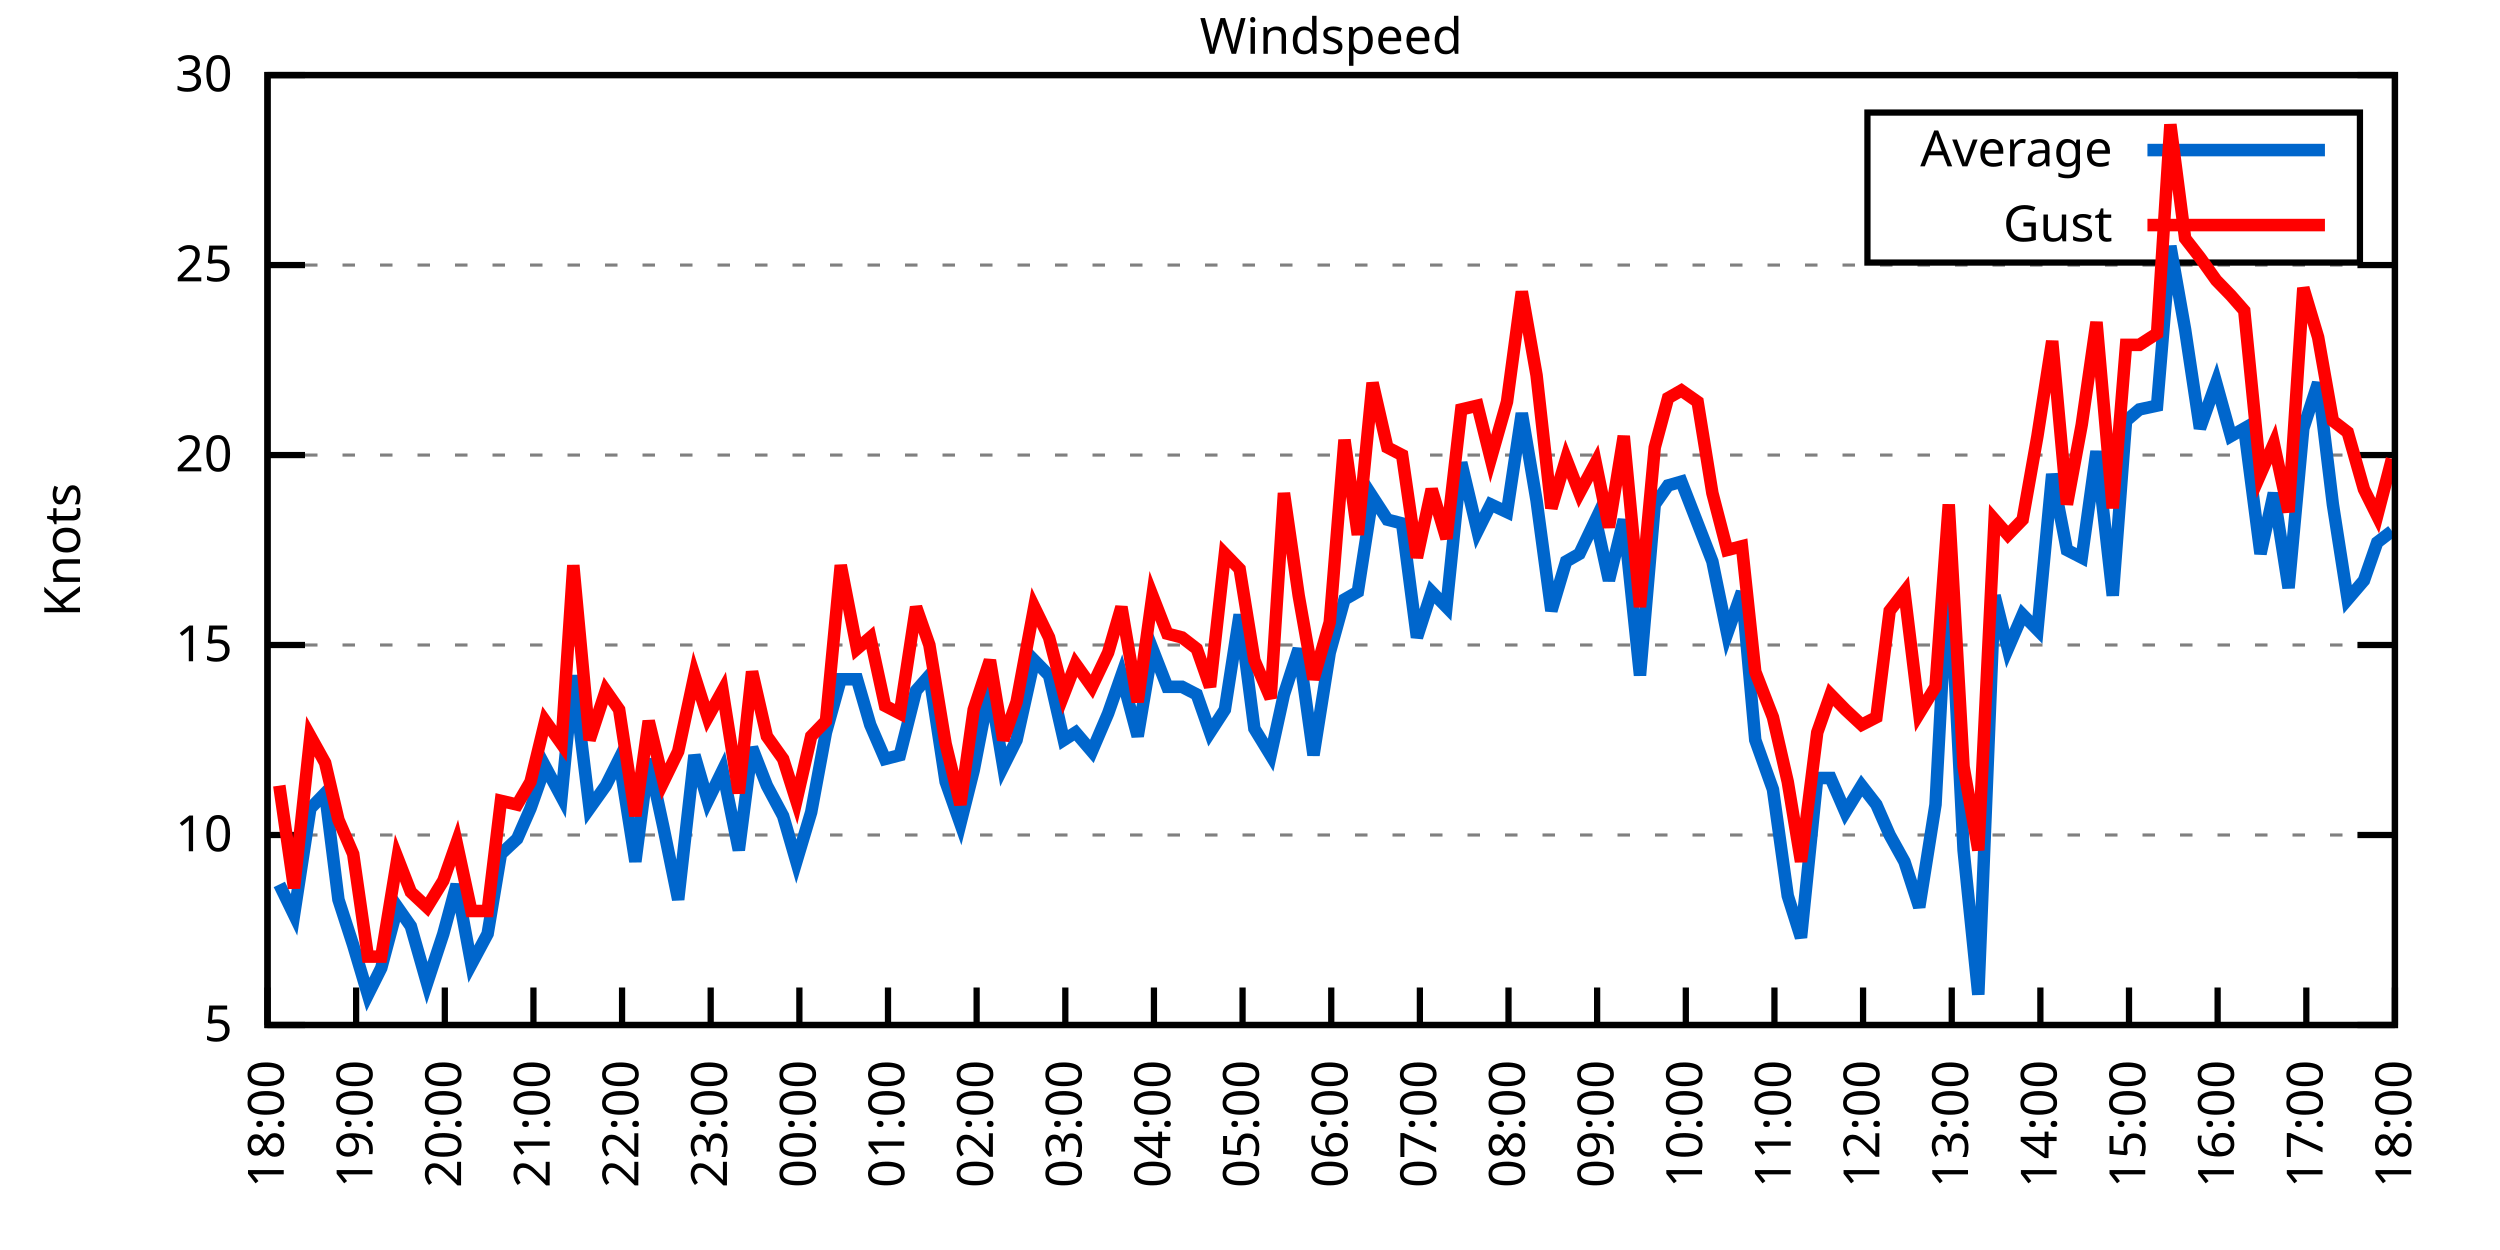
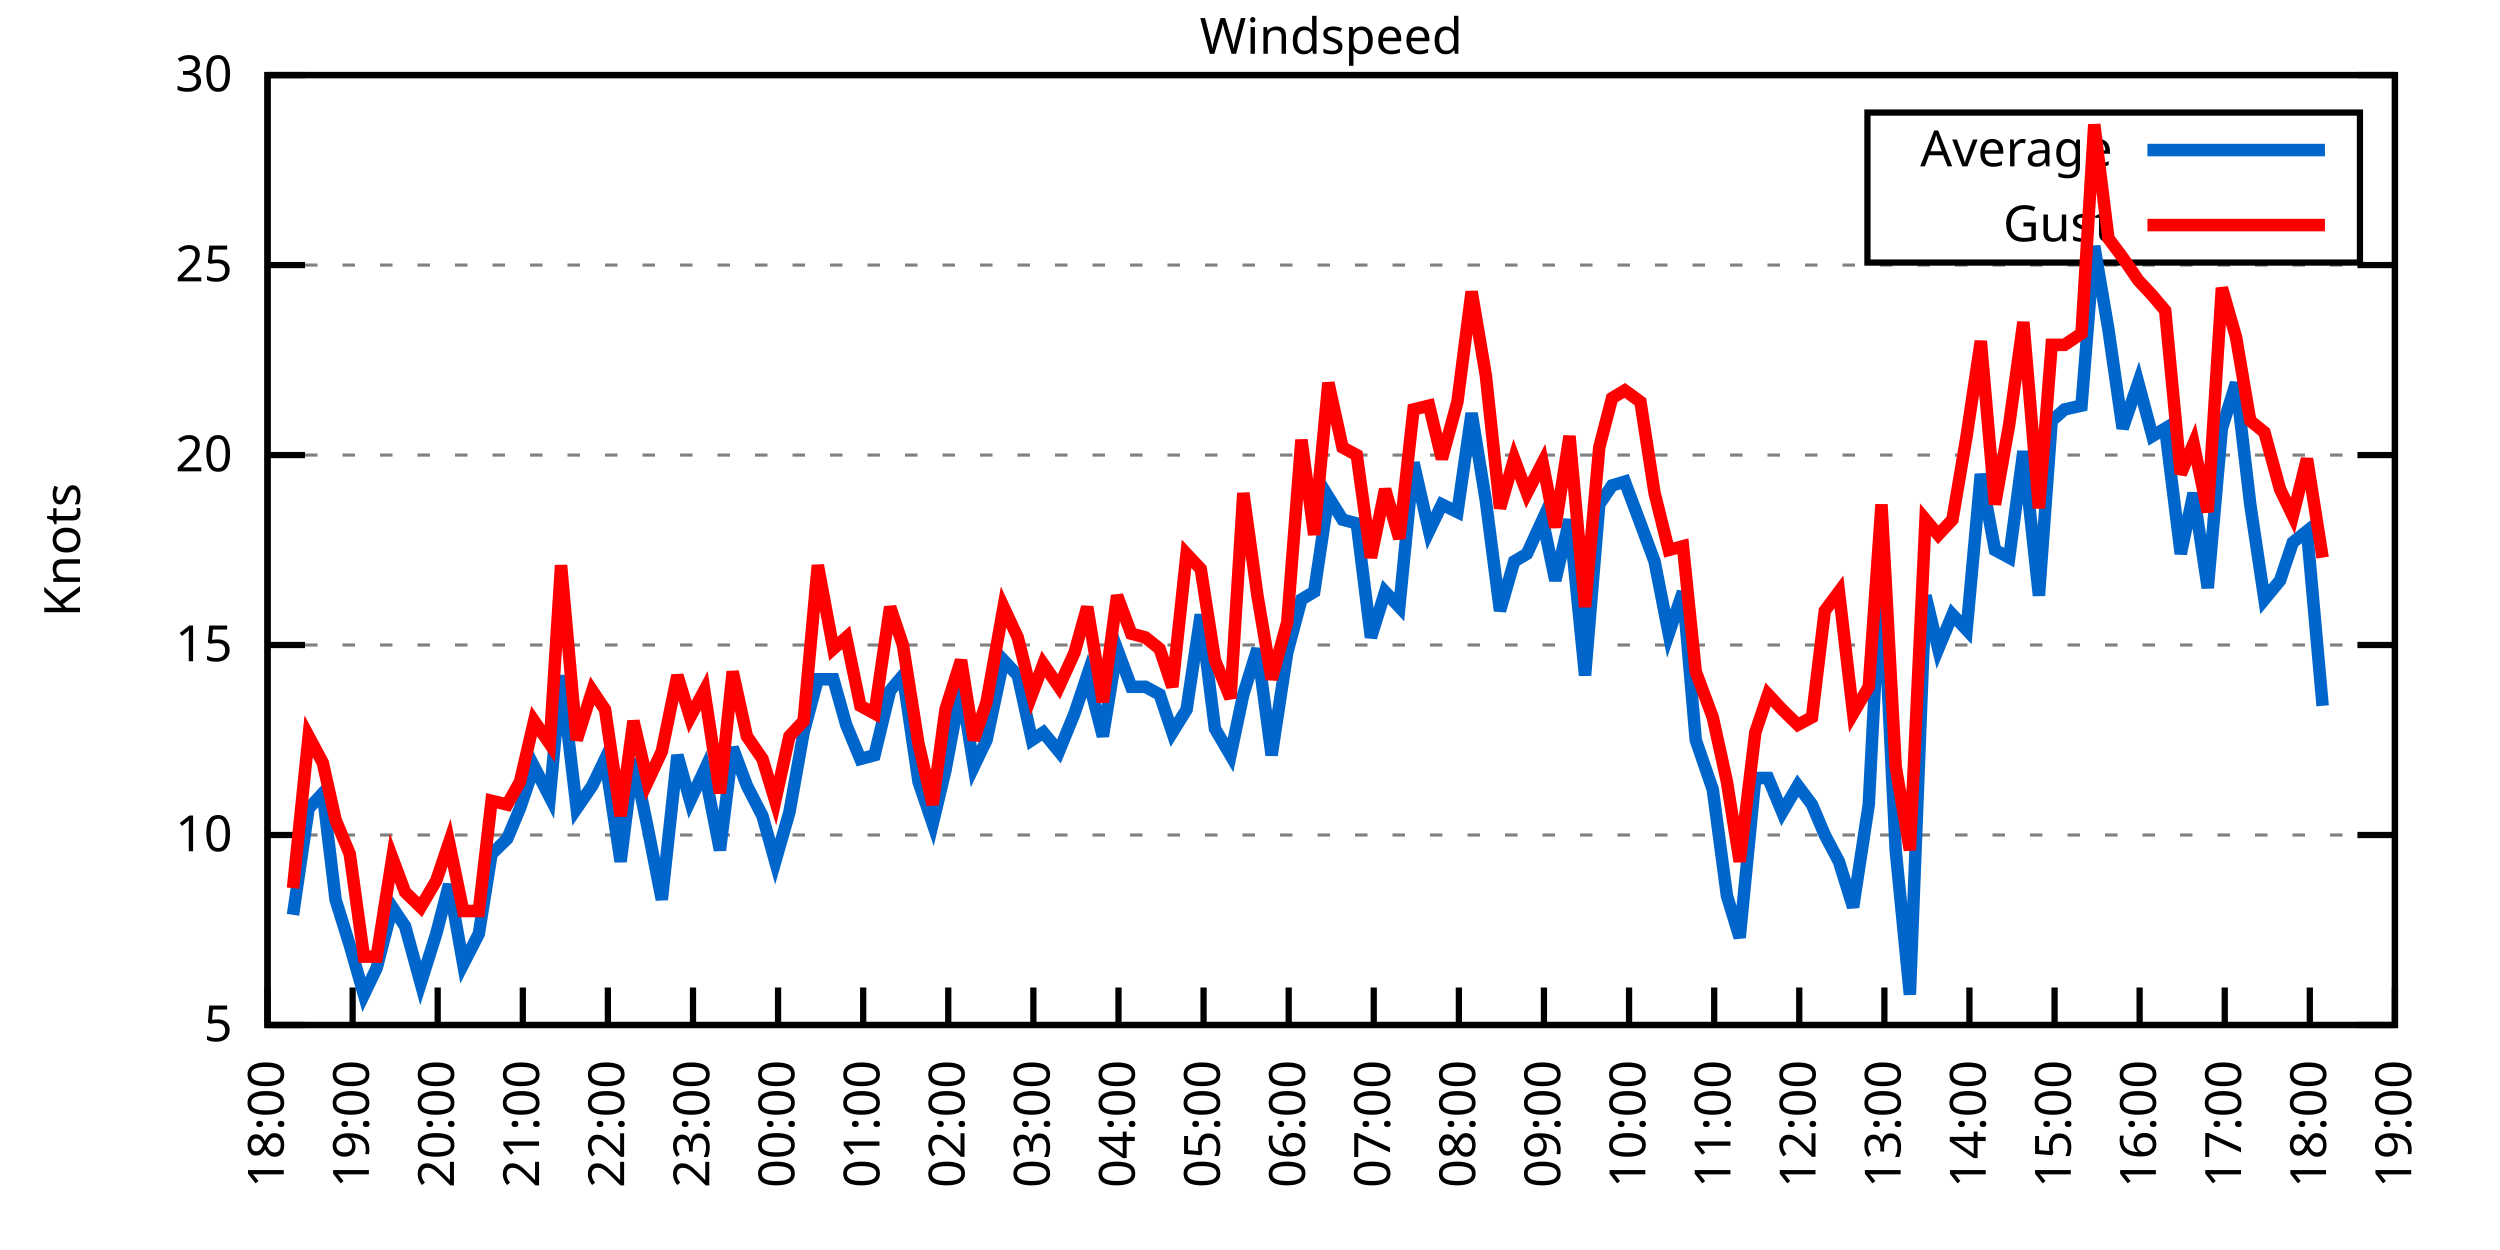
<svg xmlns="http://www.w3.org/2000/svg" xmlns:xlink="http://www.w3.org/1999/xlink" width="400" height="200" viewBox="0 0 400 200">
  <g id="gnuplot_canvas">
    <rect x="0" y="0" width="400" height="200" fill="none" />
    <defs>
      <circle id="gpDot" r="0.5" stroke-width="0.5" stroke="currentColor" />
      <path id="gpPt0" stroke-width="0.333" stroke="currentColor" d="M-1,0 h2 M0,-1 v2" />
      <path id="gpPt1" stroke-width="0.333" stroke="currentColor" d="M-1,-1 L1,1 M1,-1 L-1,1" />
      <path id="gpPt2" stroke-width="0.333" stroke="currentColor" d="M-1,0 L1,0 M0,-1 L0,1 M-1,-1 L1,1 M-1,1 L1,-1" />
      <rect id="gpPt3" stroke-width="0.333" stroke="currentColor" x="-1" y="-1" width="2" height="2" />
      <rect id="gpPt4" stroke-width="0.333" stroke="currentColor" fill="currentColor" x="-1" y="-1" width="2" height="2" />
      <circle id="gpPt5" stroke-width="0.333" stroke="currentColor" cx="0" cy="0" r="1" />
      <use xlink:href="#gpPt5" id="gpPt6" fill="currentColor" stroke="none" />
      <path id="gpPt7" stroke-width="0.333" stroke="currentColor" d="M0,-1.33 L-1.33,0.67 L1.33,0.67 z" />
      <use xlink:href="#gpPt7" id="gpPt8" fill="currentColor" stroke="none" />
      <use xlink:href="#gpPt7" id="gpPt9" stroke="currentColor" transform="rotate(180)" />
      <use xlink:href="#gpPt9" id="gpPt10" fill="currentColor" stroke="none" />
      <use xlink:href="#gpPt3" id="gpPt11" stroke="currentColor" transform="rotate(45)" />
      <use xlink:href="#gpPt11" id="gpPt12" fill="currentColor" stroke="none" />
      <path id="gpPt13" stroke-width="0.333" stroke="currentColor" d="M0,1.330 L1.265,0.411 L0.782,-1.067 L-0.782,-1.076 L-1.265,0.411 z" />
      <use xlink:href="#gpPt13" id="gpPt14" fill="currentColor" stroke="none" />
      <filter id="textbox" filterUnits="objectBoundingBox" x="0" y="0" height="1" width="1">
        <feFlood flood-color="white" flood-opacity="1" result="bgnd" />
        <feComposite in="SourceGraphic" in2="bgnd" operator="atop" />
      </filter>
      <filter id="greybox" filterUnits="objectBoundingBox" x="0" y="0" height="1" width="1">
        <feFlood flood-color="lightgrey" flood-opacity="1" result="grey" />
        <feComposite in="SourceGraphic" in2="grey" operator="atop" />
      </filter>
    </defs>
    <g fill="none" color="white" stroke="currentColor" stroke-width="1.00" stroke-linecap="butt" stroke-linejoin="miter">
</g>
    <g fill="none" color="black" stroke="currentColor" stroke-width="1.00" stroke-linecap="butt" stroke-linejoin="miter">
      <g stroke="none" shape-rendering="crispEdges">
        <polygon fill="rgb(255, 255, 255)" points="42.80,164.00 383.18,164.00 383.18,12.02 42.80,12.02 " />
      </g>
    </g>
    <g fill="none" color="black" stroke="currentColor" stroke-width="1.00" stroke-linecap="butt" stroke-linejoin="miter">
</g>
    <g fill="none" color="black" stroke="black" stroke-width="0.50" stroke-linecap="butt" stroke-linejoin="miter">
</g>
    <g fill="none" color="gray" stroke="currentColor" stroke-width="0.50" stroke-linecap="butt" stroke-linejoin="miter">
      <path stroke="gray" stroke-dasharray="2,4" class="gridline" d="M42.80,164.00 L383.19,164.00  " />
    </g>
    <g fill="none" color="gray" stroke="gray" stroke-width="1.00" stroke-linecap="butt" stroke-linejoin="miter">
</g>
    <g fill="none" color="black" stroke="currentColor" stroke-width="1.00" stroke-linecap="butt" stroke-linejoin="miter">
      <path stroke="black" d="M42.80,164.00 L48.80,164.00 M383.19,164.00 L377.19,164.00  " />
      <g transform="translate(37.20,166.60)" stroke="none" fill="black" font-family="Sans" font-size="8.00" text-anchor="end">
        <text>
          <tspan font-family="Sans"> 5</tspan>
        </text>
      </g>
    </g>
    <g fill="none" color="black" stroke="currentColor" stroke-width="1.00" stroke-linecap="butt" stroke-linejoin="miter">
</g>
    <g fill="none" color="black" stroke="black" stroke-width="0.50" stroke-linecap="butt" stroke-linejoin="miter">
</g>
    <g fill="none" color="gray" stroke="currentColor" stroke-width="0.50" stroke-linecap="butt" stroke-linejoin="miter">
      <path stroke="gray" stroke-dasharray="2,4" class="gridline" d="M42.80,133.60 L383.19,133.60  " />
    </g>
    <g fill="none" color="gray" stroke="gray" stroke-width="1.00" stroke-linecap="butt" stroke-linejoin="miter">
</g>
    <g fill="none" color="black" stroke="currentColor" stroke-width="1.00" stroke-linecap="butt" stroke-linejoin="miter">
      <path stroke="black" d="M42.80,133.60 L48.80,133.60 M383.19,133.60 L377.19,133.60  " />
      <g transform="translate(37.20,136.20)" stroke="none" fill="black" font-family="Sans" font-size="8.00" text-anchor="end">
        <text>
          <tspan font-family="Sans"> 10</tspan>
        </text>
      </g>
    </g>
    <g fill="none" color="black" stroke="currentColor" stroke-width="1.00" stroke-linecap="butt" stroke-linejoin="miter">
</g>
    <g fill="none" color="black" stroke="black" stroke-width="0.50" stroke-linecap="butt" stroke-linejoin="miter">
</g>
    <g fill="none" color="gray" stroke="currentColor" stroke-width="0.50" stroke-linecap="butt" stroke-linejoin="miter">
      <path stroke="gray" stroke-dasharray="2,4" class="gridline" d="M42.80,103.20 L383.19,103.20  " />
    </g>
    <g fill="none" color="gray" stroke="gray" stroke-width="1.00" stroke-linecap="butt" stroke-linejoin="miter">
</g>
    <g fill="none" color="black" stroke="currentColor" stroke-width="1.00" stroke-linecap="butt" stroke-linejoin="miter">
      <path stroke="black" d="M42.80,103.20 L48.80,103.20 M383.19,103.20 L377.19,103.20  " />
      <g transform="translate(37.20,105.80)" stroke="none" fill="black" font-family="Sans" font-size="8.00" text-anchor="end">
        <text>
          <tspan font-family="Sans"> 15</tspan>
        </text>
      </g>
    </g>
    <g fill="none" color="black" stroke="currentColor" stroke-width="1.00" stroke-linecap="butt" stroke-linejoin="miter">
</g>
    <g fill="none" color="black" stroke="black" stroke-width="0.50" stroke-linecap="butt" stroke-linejoin="miter">
</g>
    <g fill="none" color="gray" stroke="currentColor" stroke-width="0.50" stroke-linecap="butt" stroke-linejoin="miter">
      <path stroke="gray" stroke-dasharray="2,4" class="gridline" d="M42.80,72.81 L383.19,72.81  " />
    </g>
    <g fill="none" color="gray" stroke="gray" stroke-width="1.00" stroke-linecap="butt" stroke-linejoin="miter">
</g>
    <g fill="none" color="black" stroke="currentColor" stroke-width="1.00" stroke-linecap="butt" stroke-linejoin="miter">
      <path stroke="black" d="M42.80,72.81 L48.80,72.81 M383.19,72.81 L377.19,72.81  " />
      <g transform="translate(37.20,75.41)" stroke="none" fill="black" font-family="Sans" font-size="8.00" text-anchor="end">
        <text>
          <tspan font-family="Sans"> 20</tspan>
        </text>
      </g>
    </g>
    <g fill="none" color="black" stroke="currentColor" stroke-width="1.00" stroke-linecap="butt" stroke-linejoin="miter">
</g>
    <g fill="none" color="black" stroke="black" stroke-width="0.50" stroke-linecap="butt" stroke-linejoin="miter">
</g>
    <g fill="none" color="gray" stroke="currentColor" stroke-width="0.50" stroke-linecap="butt" stroke-linejoin="miter">
      <path stroke="gray" stroke-dasharray="2,4" class="gridline" d="M42.80,42.41 L383.19,42.41  " />
    </g>
    <g fill="none" color="gray" stroke="gray" stroke-width="1.00" stroke-linecap="butt" stroke-linejoin="miter">
</g>
    <g fill="none" color="black" stroke="currentColor" stroke-width="1.00" stroke-linecap="butt" stroke-linejoin="miter">
      <path stroke="black" d="M42.80,42.41 L48.80,42.41 M383.19,42.41 L377.19,42.41  " />
      <g transform="translate(37.20,45.01)" stroke="none" fill="black" font-family="Sans" font-size="8.00" text-anchor="end">
        <text>
          <tspan font-family="Sans"> 25</tspan>
        </text>
      </g>
    </g>
    <g fill="none" color="black" stroke="currentColor" stroke-width="1.00" stroke-linecap="butt" stroke-linejoin="miter">
</g>
    <g fill="none" color="black" stroke="black" stroke-width="0.50" stroke-linecap="butt" stroke-linejoin="miter">
</g>
    <g fill="none" color="gray" stroke="currentColor" stroke-width="0.50" stroke-linecap="butt" stroke-linejoin="miter">
      <path stroke="gray" stroke-dasharray="2,4" class="gridline" d="M42.80,12.01 L383.19,12.01  " />
    </g>
    <g fill="none" color="gray" stroke="gray" stroke-width="1.00" stroke-linecap="butt" stroke-linejoin="miter">
</g>
    <g fill="none" color="black" stroke="currentColor" stroke-width="1.00" stroke-linecap="butt" stroke-linejoin="miter">
      <path stroke="black" d="M42.80,12.01 L48.80,12.01 M383.19,12.01 L377.19,12.01  " />
      <g transform="translate(37.20,14.61)" stroke="none" fill="black" font-family="Sans" font-size="8.00" text-anchor="end">
        <text>
          <tspan font-family="Sans"> 30</tspan>
        </text>
      </g>
    </g>
    <g fill="none" color="black" stroke="currentColor" stroke-width="1.00" stroke-linecap="butt" stroke-linejoin="miter">
      <path stroke="black" d="M42.80,164.00 L42.80,158.00  " />
      <g transform="translate(45.40,169.60) rotate(270.00)" stroke="none" fill="black" font-family="Sans" font-size="8.00" text-anchor="end">
        <text>
          <tspan font-family="Sans">18:00</tspan>
        </text>
      </g>
    </g>
    <g fill="none" color="black" stroke="currentColor" stroke-width="1.00" stroke-linecap="butt" stroke-linejoin="miter">
-       <path stroke="black" d="M56.98,164.00 L56.98,158.00  " />
-       <g transform="translate(59.58,169.60) rotate(270.00)" stroke="none" fill="black" font-family="Sans" font-size="8.00" text-anchor="end">
+       <path stroke="black" d="M56.42,164.00 L56.42,158.00  " />
+       <g transform="translate(59.02,169.60) rotate(270.00)" stroke="none" fill="black" font-family="Sans" font-size="8.00" text-anchor="end">
        <text>
          <tspan font-family="Sans">19:00</tspan>
        </text>
      </g>
    </g>
    <g fill="none" color="black" stroke="currentColor" stroke-width="1.00" stroke-linecap="butt" stroke-linejoin="miter">
-       <path stroke="black" d="M71.17,164.00 L71.17,158.00  " />
-       <g transform="translate(73.77,169.60) rotate(270.00)" stroke="none" fill="black" font-family="Sans" font-size="8.00" text-anchor="end">
+       <path stroke="black" d="M70.03,164.00 L70.03,158.00  " />
+       <g transform="translate(72.63,169.60) rotate(270.00)" stroke="none" fill="black" font-family="Sans" font-size="8.00" text-anchor="end">
        <text>
          <tspan font-family="Sans">20:00</tspan>
        </text>
      </g>
    </g>
    <g fill="none" color="black" stroke="currentColor" stroke-width="1.00" stroke-linecap="butt" stroke-linejoin="miter">
-       <path stroke="black" d="M85.35,164.00 L85.35,158.00  " />
-       <g transform="translate(87.95,169.60) rotate(270.00)" stroke="none" fill="black" font-family="Sans" font-size="8.00" text-anchor="end">
+       <path stroke="black" d="M83.65,164.00 L83.65,158.00  " />
+       <g transform="translate(86.25,169.60) rotate(270.00)" stroke="none" fill="black" font-family="Sans" font-size="8.00" text-anchor="end">
        <text>
          <tspan font-family="Sans">21:00</tspan>
        </text>
      </g>
    </g>
    <g fill="none" color="black" stroke="currentColor" stroke-width="1.00" stroke-linecap="butt" stroke-linejoin="miter">
-       <path stroke="black" d="M99.53,164.00 L99.53,158.00  " />
-       <g transform="translate(102.13,169.60) rotate(270.00)" stroke="none" fill="black" font-family="Sans" font-size="8.00" text-anchor="end">
+       <path stroke="black" d="M97.26,164.00 L97.26,158.00  " />
+       <g transform="translate(99.86,169.60) rotate(270.00)" stroke="none" fill="black" font-family="Sans" font-size="8.00" text-anchor="end">
        <text>
          <tspan font-family="Sans">22:00</tspan>
        </text>
      </g>
    </g>
    <g fill="none" color="black" stroke="currentColor" stroke-width="1.00" stroke-linecap="butt" stroke-linejoin="miter">
-       <path stroke="black" d="M113.71,164.00 L113.71,158.00  " />
-       <g transform="translate(116.31,169.60) rotate(270.00)" stroke="none" fill="black" font-family="Sans" font-size="8.00" text-anchor="end">
+       <path stroke="black" d="M110.88,164.00 L110.88,158.00  " />
+       <g transform="translate(113.48,169.60) rotate(270.00)" stroke="none" fill="black" font-family="Sans" font-size="8.00" text-anchor="end">
        <text>
          <tspan font-family="Sans">23:00</tspan>
        </text>
      </g>
    </g>
    <g fill="none" color="black" stroke="currentColor" stroke-width="1.00" stroke-linecap="butt" stroke-linejoin="miter">
-       <path stroke="black" d="M127.90,164.00 L127.90,158.00  " />
-       <g transform="translate(130.50,169.60) rotate(270.00)" stroke="none" fill="black" font-family="Sans" font-size="8.00" text-anchor="end">
+       <path stroke="black" d="M124.49,164.00 L124.49,158.00  " />
+       <g transform="translate(127.09,169.60) rotate(270.00)" stroke="none" fill="black" font-family="Sans" font-size="8.00" text-anchor="end">
        <text>
          <tspan font-family="Sans">00:00</tspan>
        </text>
      </g>
    </g>
    <g fill="none" color="black" stroke="currentColor" stroke-width="1.00" stroke-linecap="butt" stroke-linejoin="miter">
-       <path stroke="black" d="M142.08,164.00 L142.08,158.00  " />
-       <g transform="translate(144.68,169.60) rotate(270.00)" stroke="none" fill="black" font-family="Sans" font-size="8.00" text-anchor="end">
+       <path stroke="black" d="M138.11,164.00 L138.11,158.00  " />
+       <g transform="translate(140.71,169.60) rotate(270.00)" stroke="none" fill="black" font-family="Sans" font-size="8.00" text-anchor="end">
        <text>
          <tspan font-family="Sans">01:00</tspan>
        </text>
      </g>
    </g>
    <g fill="none" color="black" stroke="currentColor" stroke-width="1.00" stroke-linecap="butt" stroke-linejoin="miter">
-       <path stroke="black" d="M156.26,164.00 L156.26,158.00  " />
-       <g transform="translate(158.86,169.60) rotate(270.00)" stroke="none" fill="black" font-family="Sans" font-size="8.00" text-anchor="end">
+       <path stroke="black" d="M151.72,164.00 L151.72,158.00  " />
+       <g transform="translate(154.32,169.60) rotate(270.00)" stroke="none" fill="black" font-family="Sans" font-size="8.00" text-anchor="end">
        <text>
          <tspan font-family="Sans">02:00</tspan>
        </text>
      </g>
    </g>
    <g fill="none" color="black" stroke="currentColor" stroke-width="1.00" stroke-linecap="butt" stroke-linejoin="miter">
-       <path stroke="black" d="M170.45,164.00 L170.45,158.00  " />
-       <g transform="translate(173.05,169.60) rotate(270.00)" stroke="none" fill="black" font-family="Sans" font-size="8.00" text-anchor="end">
+       <path stroke="black" d="M165.34,164.00 L165.34,158.00  " />
+       <g transform="translate(167.94,169.60) rotate(270.00)" stroke="none" fill="black" font-family="Sans" font-size="8.00" text-anchor="end">
        <text>
          <tspan font-family="Sans">03:00</tspan>
        </text>
      </g>
    </g>
    <g fill="none" color="black" stroke="currentColor" stroke-width="1.00" stroke-linecap="butt" stroke-linejoin="miter">
-       <path stroke="black" d="M184.63,164.00 L184.63,158.00  " />
-       <g transform="translate(187.23,169.60) rotate(270.00)" stroke="none" fill="black" font-family="Sans" font-size="8.00" text-anchor="end">
+       <path stroke="black" d="M178.96,164.00 L178.96,158.00  " />
+       <g transform="translate(181.56,169.60) rotate(270.00)" stroke="none" fill="black" font-family="Sans" font-size="8.00" text-anchor="end">
        <text>
          <tspan font-family="Sans">04:00</tspan>
        </text>
      </g>
    </g>
    <g fill="none" color="black" stroke="currentColor" stroke-width="1.00" stroke-linecap="butt" stroke-linejoin="miter">
-       <path stroke="black" d="M198.81,164.00 L198.81,158.00  " />
-       <g transform="translate(201.41,169.60) rotate(270.00)" stroke="none" fill="black" font-family="Sans" font-size="8.00" text-anchor="end">
+       <path stroke="black" d="M192.57,164.00 L192.57,158.00  " />
+       <g transform="translate(195.17,169.60) rotate(270.00)" stroke="none" fill="black" font-family="Sans" font-size="8.00" text-anchor="end">
        <text>
          <tspan font-family="Sans">05:00</tspan>
        </text>
      </g>
    </g>
    <g fill="none" color="black" stroke="currentColor" stroke-width="1.00" stroke-linecap="butt" stroke-linejoin="miter">
-       <path stroke="black" d="M213.00,164.00 L213.00,158.00  " />
-       <g transform="translate(215.60,169.60) rotate(270.00)" stroke="none" fill="black" font-family="Sans" font-size="8.00" text-anchor="end">
+       <path stroke="black" d="M206.19,164.00 L206.19,158.00  " />
+       <g transform="translate(208.79,169.60) rotate(270.00)" stroke="none" fill="black" font-family="Sans" font-size="8.00" text-anchor="end">
        <text>
          <tspan font-family="Sans">06:00</tspan>
        </text>
      </g>
    </g>
    <g fill="none" color="black" stroke="currentColor" stroke-width="1.00" stroke-linecap="butt" stroke-linejoin="miter">
-       <path stroke="black" d="M227.18,164.00 L227.18,158.00  " />
-       <g transform="translate(229.78,169.60) rotate(270.00)" stroke="none" fill="black" font-family="Sans" font-size="8.00" text-anchor="end">
+       <path stroke="black" d="M219.80,164.00 L219.80,158.00  " />
+       <g transform="translate(222.40,169.60) rotate(270.00)" stroke="none" fill="black" font-family="Sans" font-size="8.00" text-anchor="end">
        <text>
          <tspan font-family="Sans">07:00</tspan>
        </text>
      </g>
    </g>
    <g fill="none" color="black" stroke="currentColor" stroke-width="1.00" stroke-linecap="butt" stroke-linejoin="miter">
-       <path stroke="black" d="M241.36,164.00 L241.36,158.00  " />
-       <g transform="translate(243.96,169.60) rotate(270.00)" stroke="none" fill="black" font-family="Sans" font-size="8.00" text-anchor="end">
+       <path stroke="black" d="M233.42,164.00 L233.42,158.00  " />
+       <g transform="translate(236.02,169.60) rotate(270.00)" stroke="none" fill="black" font-family="Sans" font-size="8.00" text-anchor="end">
        <text>
          <tspan font-family="Sans">08:00</tspan>
        </text>
      </g>
    </g>
    <g fill="none" color="black" stroke="currentColor" stroke-width="1.00" stroke-linecap="butt" stroke-linejoin="miter">
-       <path stroke="black" d="M255.54,164.00 L255.54,158.00  " />
-       <g transform="translate(258.14,169.60) rotate(270.00)" stroke="none" fill="black" font-family="Sans" font-size="8.00" text-anchor="end">
+       <path stroke="black" d="M247.03,164.00 L247.03,158.00  " />
+       <g transform="translate(249.63,169.60) rotate(270.00)" stroke="none" fill="black" font-family="Sans" font-size="8.00" text-anchor="end">
        <text>
          <tspan font-family="Sans">09:00</tspan>
        </text>
      </g>
    </g>
    <g fill="none" color="black" stroke="currentColor" stroke-width="1.00" stroke-linecap="butt" stroke-linejoin="miter">
-       <path stroke="black" d="M269.73,164.00 L269.73,158.00  " />
-       <g transform="translate(272.33,169.60) rotate(270.00)" stroke="none" fill="black" font-family="Sans" font-size="8.00" text-anchor="end">
+       <path stroke="black" d="M260.65,164.00 L260.65,158.00  " />
+       <g transform="translate(263.25,169.60) rotate(270.00)" stroke="none" fill="black" font-family="Sans" font-size="8.00" text-anchor="end">
        <text>
          <tspan font-family="Sans">10:00</tspan>
        </text>
      </g>
    </g>
    <g fill="none" color="black" stroke="currentColor" stroke-width="1.00" stroke-linecap="butt" stroke-linejoin="miter">
-       <path stroke="black" d="M283.91,164.00 L283.91,158.00  " />
-       <g transform="translate(286.51,169.60) rotate(270.00)" stroke="none" fill="black" font-family="Sans" font-size="8.00" text-anchor="end">
+       <path stroke="black" d="M274.27,164.00 L274.27,158.00  " />
+       <g transform="translate(276.87,169.60) rotate(270.00)" stroke="none" fill="black" font-family="Sans" font-size="8.00" text-anchor="end">
        <text>
          <tspan font-family="Sans">11:00</tspan>
        </text>
      </g>
    </g>
    <g fill="none" color="black" stroke="currentColor" stroke-width="1.00" stroke-linecap="butt" stroke-linejoin="miter">
-       <path stroke="black" d="M298.09,164.00 L298.09,158.00  " />
-       <g transform="translate(300.69,169.60) rotate(270.00)" stroke="none" fill="black" font-family="Sans" font-size="8.00" text-anchor="end">
+       <path stroke="black" d="M287.88,164.00 L287.88,158.00  " />
+       <g transform="translate(290.48,169.60) rotate(270.00)" stroke="none" fill="black" font-family="Sans" font-size="8.00" text-anchor="end">
        <text>
          <tspan font-family="Sans">12:00</tspan>
        </text>
      </g>
    </g>
    <g fill="none" color="black" stroke="currentColor" stroke-width="1.00" stroke-linecap="butt" stroke-linejoin="miter">
-       <path stroke="black" d="M312.28,164.00 L312.28,158.00  " />
-       <g transform="translate(314.88,169.60) rotate(270.00)" stroke="none" fill="black" font-family="Sans" font-size="8.00" text-anchor="end">
+       <path stroke="black" d="M301.50,164.00 L301.50,158.00  " />
+       <g transform="translate(304.10,169.60) rotate(270.00)" stroke="none" fill="black" font-family="Sans" font-size="8.00" text-anchor="end">
        <text>
          <tspan font-family="Sans">13:00</tspan>
        </text>
      </g>
    </g>
    <g fill="none" color="black" stroke="currentColor" stroke-width="1.00" stroke-linecap="butt" stroke-linejoin="miter">
-       <path stroke="black" d="M326.46,164.00 L326.46,158.00  " />
-       <g transform="translate(329.06,169.60) rotate(270.00)" stroke="none" fill="black" font-family="Sans" font-size="8.00" text-anchor="end">
+       <path stroke="black" d="M315.11,164.00 L315.11,158.00  " />
+       <g transform="translate(317.71,169.60) rotate(270.00)" stroke="none" fill="black" font-family="Sans" font-size="8.00" text-anchor="end">
        <text>
          <tspan font-family="Sans">14:00</tspan>
        </text>
      </g>
    </g>
    <g fill="none" color="black" stroke="currentColor" stroke-width="1.00" stroke-linecap="butt" stroke-linejoin="miter">
-       <path stroke="black" d="M340.64,164.00 L340.64,158.00  " />
-       <g transform="translate(343.24,169.60) rotate(270.00)" stroke="none" fill="black" font-family="Sans" font-size="8.00" text-anchor="end">
+       <path stroke="black" d="M328.73,164.00 L328.73,158.00  " />
+       <g transform="translate(331.33,169.60) rotate(270.00)" stroke="none" fill="black" font-family="Sans" font-size="8.00" text-anchor="end">
        <text>
          <tspan font-family="Sans">15:00</tspan>
        </text>
      </g>
    </g>
    <g fill="none" color="black" stroke="currentColor" stroke-width="1.00" stroke-linecap="butt" stroke-linejoin="miter">
-       <path stroke="black" d="M354.82,164.00 L354.82,158.00  " />
-       <g transform="translate(357.42,169.60) rotate(270.00)" stroke="none" fill="black" font-family="Sans" font-size="8.00" text-anchor="end">
+       <path stroke="black" d="M342.34,164.00 L342.34,158.00  " />
+       <g transform="translate(344.94,169.60) rotate(270.00)" stroke="none" fill="black" font-family="Sans" font-size="8.00" text-anchor="end">
        <text>
          <tspan font-family="Sans">16:00</tspan>
        </text>
      </g>
    </g>
    <g fill="none" color="black" stroke="currentColor" stroke-width="1.00" stroke-linecap="butt" stroke-linejoin="miter">
-       <path stroke="black" d="M369.01,164.00 L369.01,158.00  " />
-       <g transform="translate(371.61,169.60) rotate(270.00)" stroke="none" fill="black" font-family="Sans" font-size="8.00" text-anchor="end">
+       <path stroke="black" d="M355.96,164.00 L355.96,158.00  " />
+       <g transform="translate(358.56,169.60) rotate(270.00)" stroke="none" fill="black" font-family="Sans" font-size="8.00" text-anchor="end">
        <text>
          <tspan font-family="Sans">17:00</tspan>
+         </text>
+       </g>
+     </g>
+     <g fill="none" color="black" stroke="currentColor" stroke-width="1.00" stroke-linecap="butt" stroke-linejoin="miter">
+       <path stroke="black" d="M369.57,164.00 L369.57,158.00  " />
+       <g transform="translate(372.17,169.60) rotate(270.00)" stroke="none" fill="black" font-family="Sans" font-size="8.00" text-anchor="end">
+         <text>
+           <tspan font-family="Sans">18:00</tspan>
        </text>
      </g>
    </g>
    <g fill="none" color="black" stroke="currentColor" stroke-width="1.00" stroke-linecap="butt" stroke-linejoin="miter">
      <path stroke="black" d="M383.19,164.00 L383.19,158.00  " />
      <g transform="translate(385.79,169.60) rotate(270.00)" stroke="none" fill="black" font-family="Sans" font-size="8.00" text-anchor="end">
        <text>
-           <tspan font-family="Sans">18:00</tspan>
+           <tspan font-family="Sans">19:00</tspan>
        </text>
      </g>
    </g>
    <g fill="none" color="black" stroke="currentColor" stroke-width="1.00" stroke-linecap="butt" stroke-linejoin="miter">
</g>
    <g fill="none" color="black" stroke="currentColor" stroke-width="1.00" stroke-linecap="butt" stroke-linejoin="miter">
      <path stroke="black" d="M42.80,12.01 L42.80,164.00 L383.19,164.00 L383.19,12.01 L42.80,12.01 Z  " />
    </g>
    <g fill="none" color="black" stroke="currentColor" stroke-width="1.00" stroke-linecap="butt" stroke-linejoin="miter">
</g>
    <g fill="none" color="black" stroke="currentColor" stroke-width="1.00" stroke-linecap="butt" stroke-linejoin="miter">
      <path stroke="black" d="M298.79,42.01 L298.79,18.01 L377.59,18.01 L377.59,42.01 L298.79,42.01 Z  " />
    </g>
    <g id="Windspeed_plot_1">
      <g fill="none" color="white" stroke="black" stroke-width="2.00" stroke-linecap="butt" stroke-linejoin="miter">
</g>
      <g fill="none" color="black" stroke="currentColor" stroke-width="2.00" stroke-linecap="butt" stroke-linejoin="miter">
        <g transform="translate(337.99,26.61)" stroke="none" fill="black" font-family="Sans" font-size="8.00" text-anchor="end">
          <text>
            <tspan font-family="Sans">Average</tspan>
          </text>
        </g>
      </g>
      <g fill="none" color="black" stroke="currentColor" stroke-width="2.00" stroke-linecap="butt" stroke-linejoin="miter">
-         <path stroke="rgb(  0, 102, 204)" d="M343.59,24.01 L371.99,24.01 M44.69,141.51 L47.05,146.37 L49.66,129.35 L52.02,126.91 L54.15,143.94 L56.51,151.23   L58.87,159.14 L61.00,154.88 L63.60,145.15 L65.73,148.19 L68.33,157.31 L70.93,149.41 L73.06,141.51 L75.42,154.27   L78.02,149.41 L80.15,136.64 L82.75,134.21 L84.88,129.35 L87.24,122.66 L89.84,127.52 L91.73,108.07 L94.33,129.35   L96.93,125.70 L99.06,121.44 L101.66,137.86 L103.79,121.44 L106.15,132.39 L108.51,143.94 L111.11,120.83 L113.24,128.13   L115.61,123.27 L118.21,136.03 L120.33,119.62 L122.70,125.70 L125.30,130.56 L127.42,137.86 L129.79,129.95 L132.15,117.19   L134.52,108.68 L137.12,108.68 L139.24,115.97 L141.61,121.44 L143.97,120.83 L146.57,110.50 L148.70,108.07 L151.30,125.09   L153.66,131.78 L155.79,123.27 L158.39,109.89 L160.52,122.66 L162.65,118.40 L165.48,105.64 L167.85,108.07 L170.21,118.40   L172.10,117.19 L174.70,120.23 L177.30,114.15 L179.43,108.07 L182.03,117.80 L184.39,103.81 L186.76,109.89 L189.12,109.89   L191.48,111.11 L193.61,117.19 L195.98,113.54 L198.34,98.34 L200.70,116.58 L203.30,120.83 L205.43,111.11 L207.79,103.81   L210.16,120.83 L212.76,104.42 L215.12,95.91 L217.25,94.69 L219.61,79.49 L221.98,83.14 L224.34,83.75 L226.71,101.99   L229.07,94.69 L231.43,97.12 L233.80,74.02 L236.40,84.97 L238.52,80.71 L241.12,81.93 L243.49,66.12 L245.85,80.10   L248.22,97.73 L250.58,89.83 L252.71,88.61 L255.31,83.14 L257.43,92.87 L259.80,83.14 L262.40,108.07 L264.76,80.71   L266.89,77.67 L269.02,77.06 L271.62,83.75 L273.98,89.83 L276.35,101.38 L278.71,94.69 L280.84,118.40 L283.67,126.31   L286.04,143.33 L288.16,150.02 L290.76,124.48 L292.89,124.48 L295.26,129.95 L297.86,125.70 L300.22,128.74 L302.35,133.60   L304.71,137.86 L307.08,145.15 L309.68,128.74 L311.80,89.22 L314.17,136.03 L316.53,159.14 L319.13,95.30 L321.26,103.81   L323.62,98.34 L325.99,100.77 L328.35,75.85 L330.71,88.00 L333.08,89.22 L335.44,72.20 L338.04,95.30 L340.17,67.33   L342.30,65.51 L345.13,64.90 L347.26,39.37 L349.62,52.74 L351.99,68.55 L354.59,61.25 L356.95,69.77 L359.08,68.55   L361.68,88.61 L363.81,78.89 L366.17,94.08 L368.53,68.55 L370.90,61.25 L373.26,80.71 L375.63,95.91 L378.23,92.87   L380.35,86.79 L382.72,84.97  " />
+         <path stroke="rgb(  0, 102, 204)" d="M343.59,24.01 L371.99,24.01 M46.88,146.37 L49.38,129.35 L51.65,126.91 L53.69,143.94 L55.96,151.23 L58.23,159.14   L60.27,154.88 L62.77,145.15 L64.81,148.19 L67.31,157.31 L69.80,149.41 L71.85,141.51 L74.12,154.27 L76.61,149.41   L78.65,136.64 L81.15,134.21 L83.19,129.35 L85.46,122.66 L87.96,127.52 L89.77,108.07 L92.27,129.35 L94.77,125.70   L96.81,121.44 L99.30,137.86 L101.35,121.44 L103.62,132.39 L105.89,143.94 L108.38,120.83 L110.42,128.13 L112.69,123.27   L115.19,136.03 L117.23,119.62 L119.50,125.70 L122.00,130.56 L124.04,137.86 L126.31,129.95 L128.58,117.19 L130.85,108.68   L133.34,108.68 L135.39,115.97 L137.66,121.44 L139.92,120.83 L142.42,110.50 L144.46,108.07 L146.96,125.09 L149.23,131.78   L151.27,123.27 L153.77,109.89 L155.81,122.66 L157.85,118.40 L160.57,105.64 L162.84,108.07 L165.11,118.40 L166.93,117.19   L169.43,120.23 L171.92,114.15 L173.96,108.07 L176.46,117.80 L178.73,103.81 L181.00,109.89 L183.27,109.89 L185.54,111.11   L187.58,117.19 L189.85,113.54 L192.12,98.34 L194.39,116.58 L196.88,120.83 L198.93,111.11 L201.19,103.81 L203.46,120.83   L205.96,104.42 L208.23,95.91 L210.27,94.69 L212.54,79.49 L214.81,83.14 L217.08,83.75 L219.35,101.99 L221.62,94.69   L223.89,97.12 L226.16,74.02 L228.65,84.97 L230.70,80.71 L233.19,81.93 L235.46,66.12 L237.73,80.10 L240.00,97.73   L242.27,89.83 L244.31,88.61 L246.81,83.14 L248.85,92.87 L251.12,83.14 L253.61,108.07 L255.88,80.71 L257.93,77.67   L259.97,77.06 L262.47,83.75 L264.73,89.83 L267.00,101.38 L269.27,94.69 L271.32,118.40 L274.04,126.31 L276.31,143.33   L278.35,150.02 L280.85,124.48 L282.89,124.48 L285.16,129.95 L287.65,125.70 L289.92,128.74 L291.97,133.60 L294.23,137.86   L296.50,145.15 L299.00,128.74 L301.04,89.22 L303.31,136.03 L305.58,159.14 L308.08,95.30 L310.12,103.81 L312.39,98.34   L314.66,100.77 L316.93,75.85 L319.20,88.00 L321.47,89.22 L323.74,72.20 L326.23,95.30 L328.27,67.33 L330.32,65.51   L333.04,64.90 L335.08,39.37 L337.35,52.74 L339.62,68.55 L342.12,61.25 L344.39,69.77 L346.43,68.55 L348.92,88.61   L350.97,78.89 L353.24,94.08 L355.50,68.55 L357.77,61.25 L360.04,80.71 L362.31,95.91 L364.81,92.87 L366.85,86.79   L369.12,84.97 L371.62,112.93  " />
      </g>
    </g>
    <g id="Windspeed_plot_2">
      <g fill="none" color="black" stroke="currentColor" stroke-width="2.00" stroke-linecap="butt" stroke-linejoin="miter">
        <g transform="translate(337.99,38.61)" stroke="none" fill="black" font-family="Sans" font-size="8.00" text-anchor="end">
          <text>
            <tspan font-family="Sans">Gust</tspan>
          </text>
        </g>
      </g>
      <g fill="none" color="black" stroke="currentColor" stroke-width="2.00" stroke-linecap="butt" stroke-linejoin="miter">
-         <path stroke="rgb(255,   0,   0)" d="M343.59,36.01 L371.99,36.01 M44.69,125.70 L47.05,142.11 L49.66,117.80 L52.02,122.05 L54.15,131.17 L56.51,136.64   L58.87,153.06 L61.00,153.06 L63.60,137.25 L65.73,142.72 L68.33,145.15 L70.93,140.90 L73.06,134.82 L75.42,145.76   L78.02,145.76 L80.15,128.13 L82.75,128.74 L84.88,125.09 L87.24,115.36 L89.84,119.01 L91.73,90.44 L94.33,118.40   L96.93,110.50 L99.06,113.54 L101.66,130.56 L103.79,115.36 L106.15,125.09 L108.51,120.23 L111.11,108.07 L113.24,114.76   L115.61,110.50 L118.21,126.91 L120.33,107.46 L122.70,117.80 L125.30,121.44 L127.42,128.13 L129.79,117.80 L132.15,115.36   L134.52,90.44 L137.12,103.81 L139.24,101.99 L141.61,112.93 L143.97,114.15 L146.57,97.12 L148.70,103.20 L151.30,119.01   L153.66,128.74 L155.79,113.54 L158.39,105.64 L160.52,118.40 L162.65,112.32 L165.48,97.12 L167.85,101.99 L170.21,111.11   L172.10,106.24 L174.70,109.89 L177.30,104.42 L179.43,97.12 L182.03,112.32 L184.39,95.30 L186.76,101.38 L189.12,101.99   L191.48,103.81 L193.61,109.89 L195.98,88.61 L198.34,91.04 L200.70,105.64 L203.30,111.72 L205.43,78.89 L207.79,95.30   L210.16,108.68 L212.76,99.56 L215.12,70.37 L217.25,85.57 L219.61,61.25 L221.98,71.59 L224.34,72.81 L226.71,89.22   L229.07,78.28 L231.43,86.18 L233.80,65.51 L236.40,64.90 L238.52,73.41 L241.12,64.29 L243.49,46.66 L245.85,60.04   L248.22,81.32 L250.58,73.41 L252.71,78.89 L255.31,74.02 L257.43,84.36 L259.80,69.77 L262.40,97.12 L264.76,71.59   L266.89,63.69 L269.02,62.47 L271.62,64.29 L273.98,78.89 L276.35,88.00 L278.71,87.40 L280.84,107.46 L283.67,114.76   L286.04,125.09 L288.16,137.86 L290.76,117.19 L292.89,111.11 L295.26,113.54 L297.86,115.97 L300.22,114.76 L302.35,97.73   L304.71,94.69 L307.08,114.15 L309.68,109.89 L311.80,80.71 L314.17,122.66 L316.53,136.03 L319.13,83.14 L321.26,85.57   L323.62,83.14 L325.99,69.77 L328.35,54.57 L330.71,80.71 L333.08,67.94 L335.44,51.53 L338.04,81.32 L340.17,55.18   L342.30,55.18 L345.13,53.35 L347.26,19.91 L349.62,38.15 L351.99,41.19 L354.59,44.84 L356.95,47.27 L359.08,49.70   L361.68,75.85 L363.81,70.98 L366.17,81.93 L368.53,46.06 L370.90,53.96 L373.26,67.33 L375.63,69.16 L378.23,78.28   L380.35,82.53 L382.72,73.41  " />
+         <path stroke="rgb(255,   0,   0)" d="M343.59,36.01 L371.99,36.01 M46.88,142.11 L49.38,117.80 L51.65,122.05 L53.69,131.17 L55.96,136.64 L58.23,153.06   L60.27,153.06 L62.77,137.25 L64.81,142.72 L67.31,145.15 L69.80,140.90 L71.85,134.82 L74.12,145.76 L76.61,145.76   L78.65,128.13 L81.15,128.74 L83.19,125.09 L85.46,115.36 L87.96,119.01 L89.77,90.44 L92.27,118.40 L94.77,110.50   L96.81,113.54 L99.30,130.56 L101.35,115.36 L103.62,125.09 L105.89,120.23 L108.38,108.07 L110.42,114.76 L112.69,110.50   L115.19,126.91 L117.23,107.46 L119.50,117.80 L122.00,121.44 L124.04,128.13 L126.31,117.80 L128.58,115.36 L130.85,90.44   L133.34,103.81 L135.39,101.99 L137.66,112.93 L139.92,114.15 L142.42,97.12 L144.46,103.20 L146.96,119.01 L149.23,128.74   L151.27,113.54 L153.77,105.64 L155.81,118.40 L157.85,112.32 L160.57,97.12 L162.84,101.99 L165.11,111.11 L166.93,106.24   L169.43,109.89 L171.92,104.42 L173.96,97.12 L176.46,112.32 L178.73,95.30 L181.00,101.38 L183.27,101.99 L185.54,103.81   L187.58,109.89 L189.85,88.61 L192.12,91.04 L194.39,105.64 L196.88,111.72 L198.93,78.89 L201.19,95.30 L203.46,108.68   L205.96,99.56 L208.23,70.37 L210.27,85.57 L212.54,61.25 L214.81,71.59 L217.08,72.81 L219.35,89.22 L221.62,78.28   L223.89,86.18 L226.16,65.51 L228.65,64.90 L230.70,73.41 L233.19,64.29 L235.46,46.66 L237.73,60.04 L240.00,81.32   L242.27,73.41 L244.31,78.89 L246.81,74.02 L248.85,84.36 L251.12,69.77 L253.61,97.12 L255.88,71.59 L257.93,63.69   L259.97,62.47 L262.47,64.29 L264.73,78.89 L267.00,88.00 L269.27,87.40 L271.32,107.46 L274.04,114.76 L276.31,125.09   L278.35,137.86 L280.85,117.19 L282.89,111.11 L285.16,113.54 L287.65,115.97 L289.92,114.76 L291.97,97.73 L294.23,94.69   L296.50,114.15 L299.00,109.89 L301.04,80.71 L303.31,122.66 L305.58,136.03 L308.08,83.14 L310.12,85.57 L312.39,83.14   L314.66,69.77 L316.93,54.57 L319.20,80.71 L321.47,67.94 L323.74,51.53 L326.23,81.32 L328.27,55.18 L330.32,55.18   L333.04,53.35 L335.08,19.91 L337.35,38.15 L339.62,41.19 L342.12,44.84 L344.39,47.27 L346.43,49.70 L348.92,75.85   L350.97,70.98 L353.24,81.93 L355.50,46.06 L357.77,53.96 L360.04,67.33 L362.31,69.16 L364.81,78.28 L366.85,82.53   L369.12,73.41 L371.62,89.22  " />
      </g>
    </g>
    <g fill="none" color="black" stroke="currentColor" stroke-width="2.00" stroke-linecap="butt" stroke-linejoin="miter">
</g>
    <g fill="none" color="black" stroke="black" stroke-width="1.00" stroke-linecap="butt" stroke-linejoin="miter">
</g>
    <g fill="none" color="black" stroke="currentColor" stroke-width="1.00" stroke-linecap="butt" stroke-linejoin="miter">
      <path stroke="black" d="M42.80,12.01 L42.80,164.00 L383.19,164.00 L383.19,12.01 L42.80,12.01 Z  " />
      <g transform="translate(12.80,88.01) rotate(270.00)" stroke="none" fill="black" font-family="Sans" font-size="8.00" text-anchor="middle">
        <text>
          <tspan font-family="Sans">Knots</tspan>
        </text>
      </g>
    </g>
    <g fill="none" color="black" stroke="currentColor" stroke-width="1.00" stroke-linecap="butt" stroke-linejoin="miter">
</g>
    <g fill="none" color="black" stroke="currentColor" stroke-width="1.00" stroke-linecap="butt" stroke-linejoin="miter">
      <g transform="translate(212.99,8.61)" stroke="none" fill="black" font-family="Sans" font-size="8.00" text-anchor="middle">
        <text>
          <tspan font-family="Sans">Windspeed</tspan>
        </text>
      </g>
    </g>
    <g fill="none" color="black" stroke="currentColor" stroke-width="1.00" stroke-linecap="butt" stroke-linejoin="miter">
</g>
  </g>
</svg>
